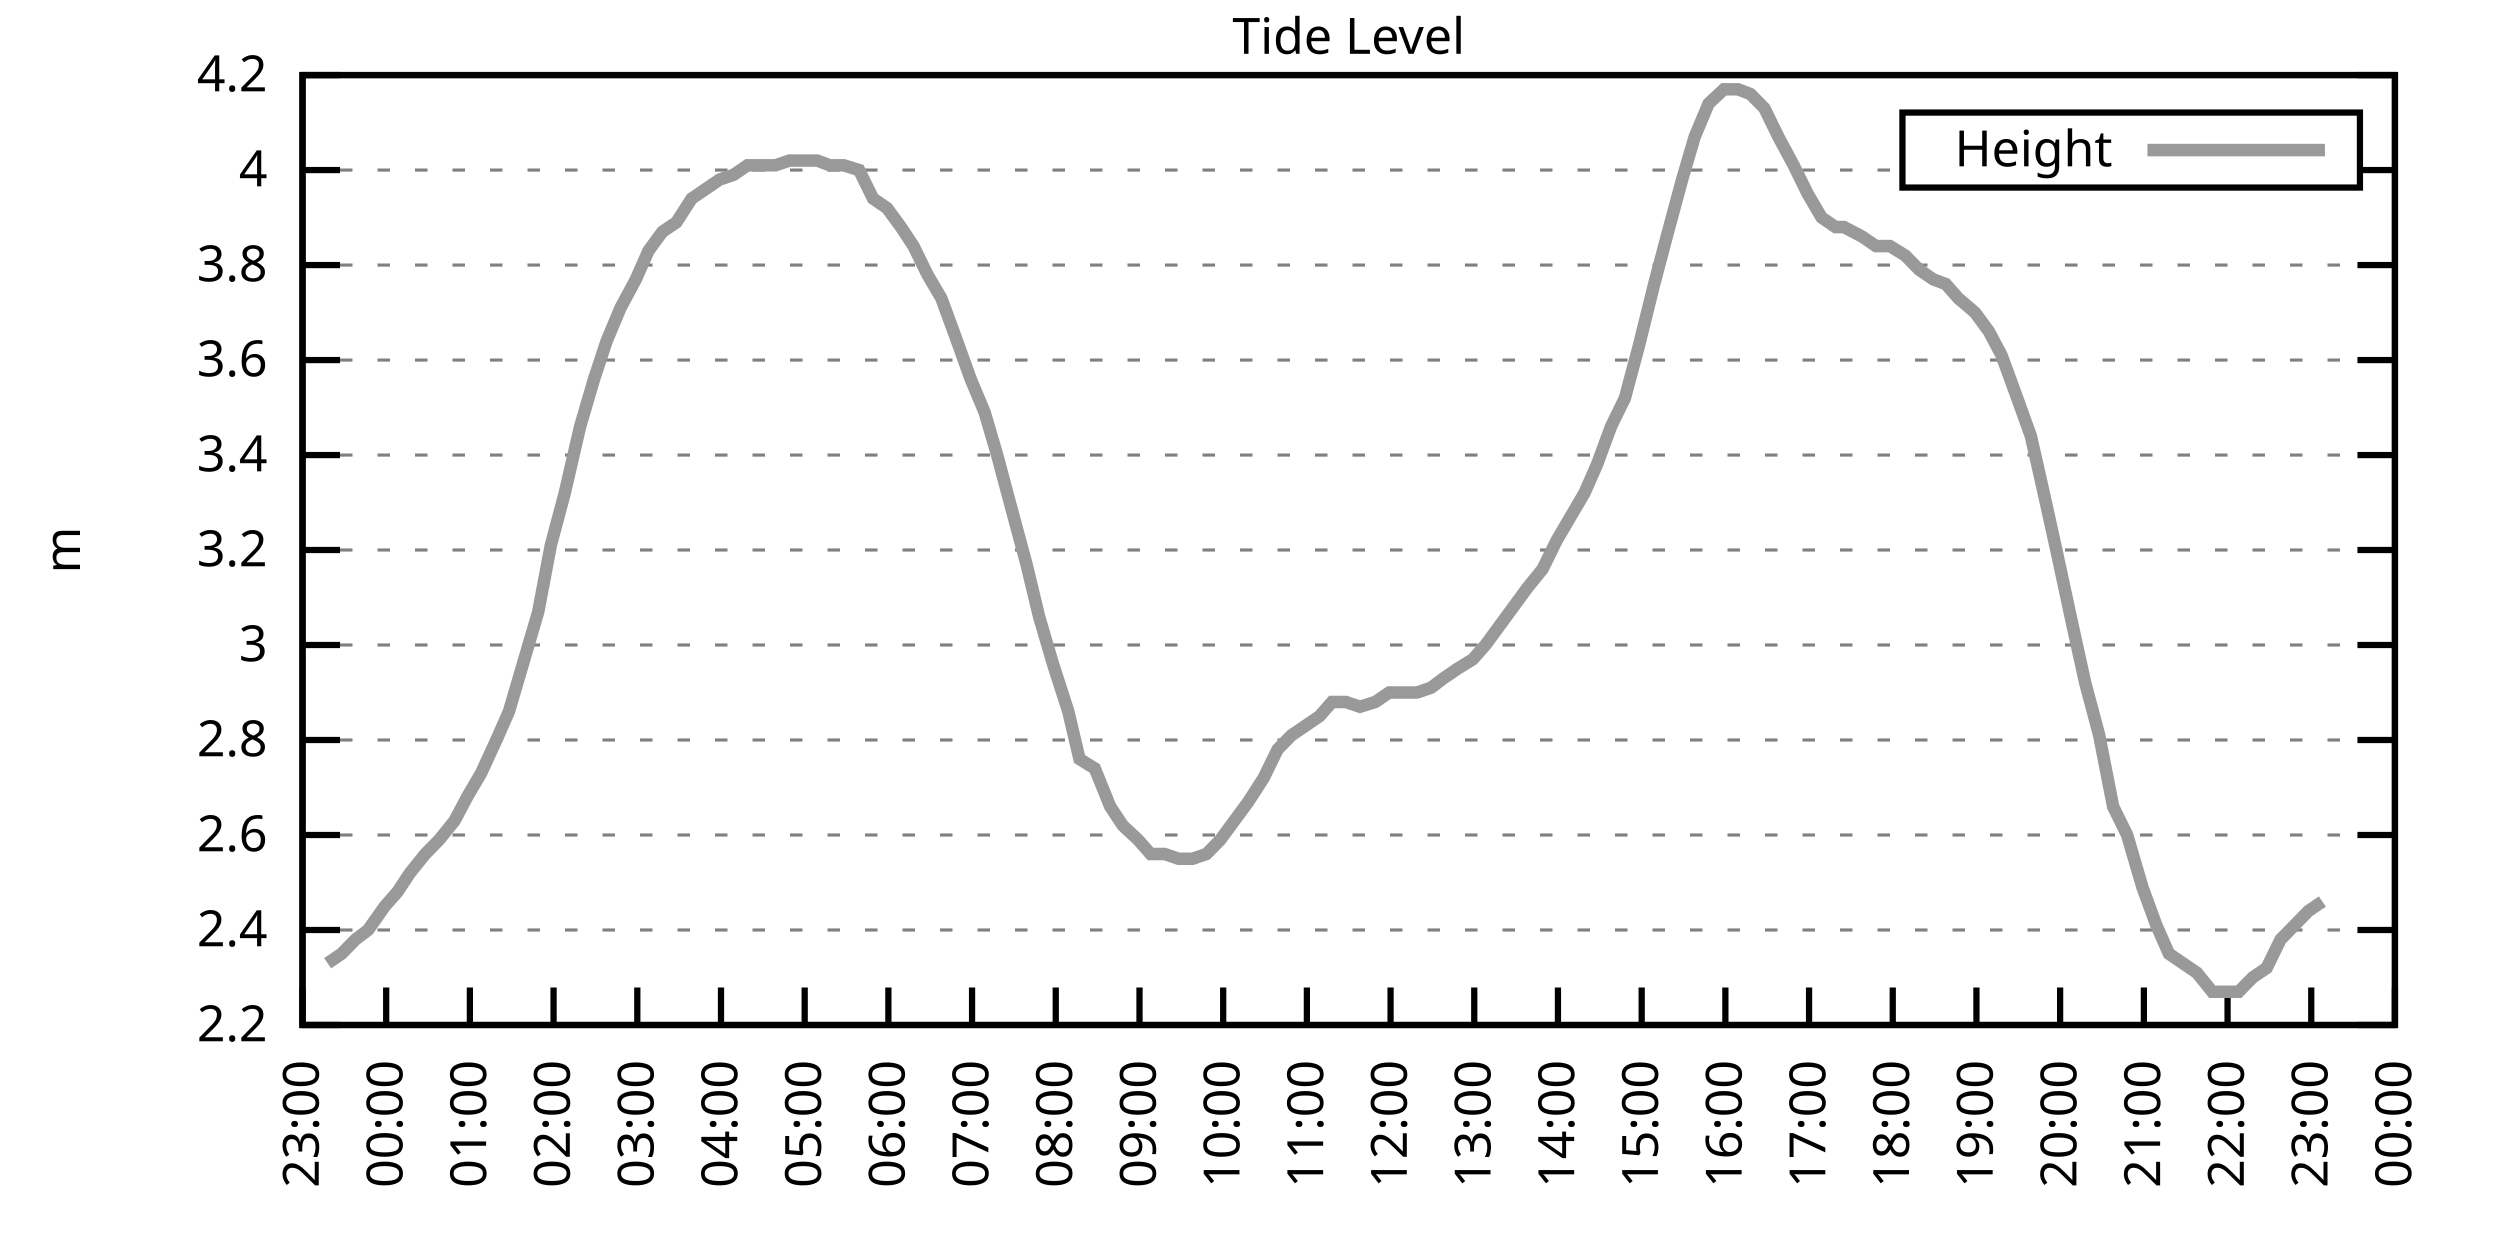
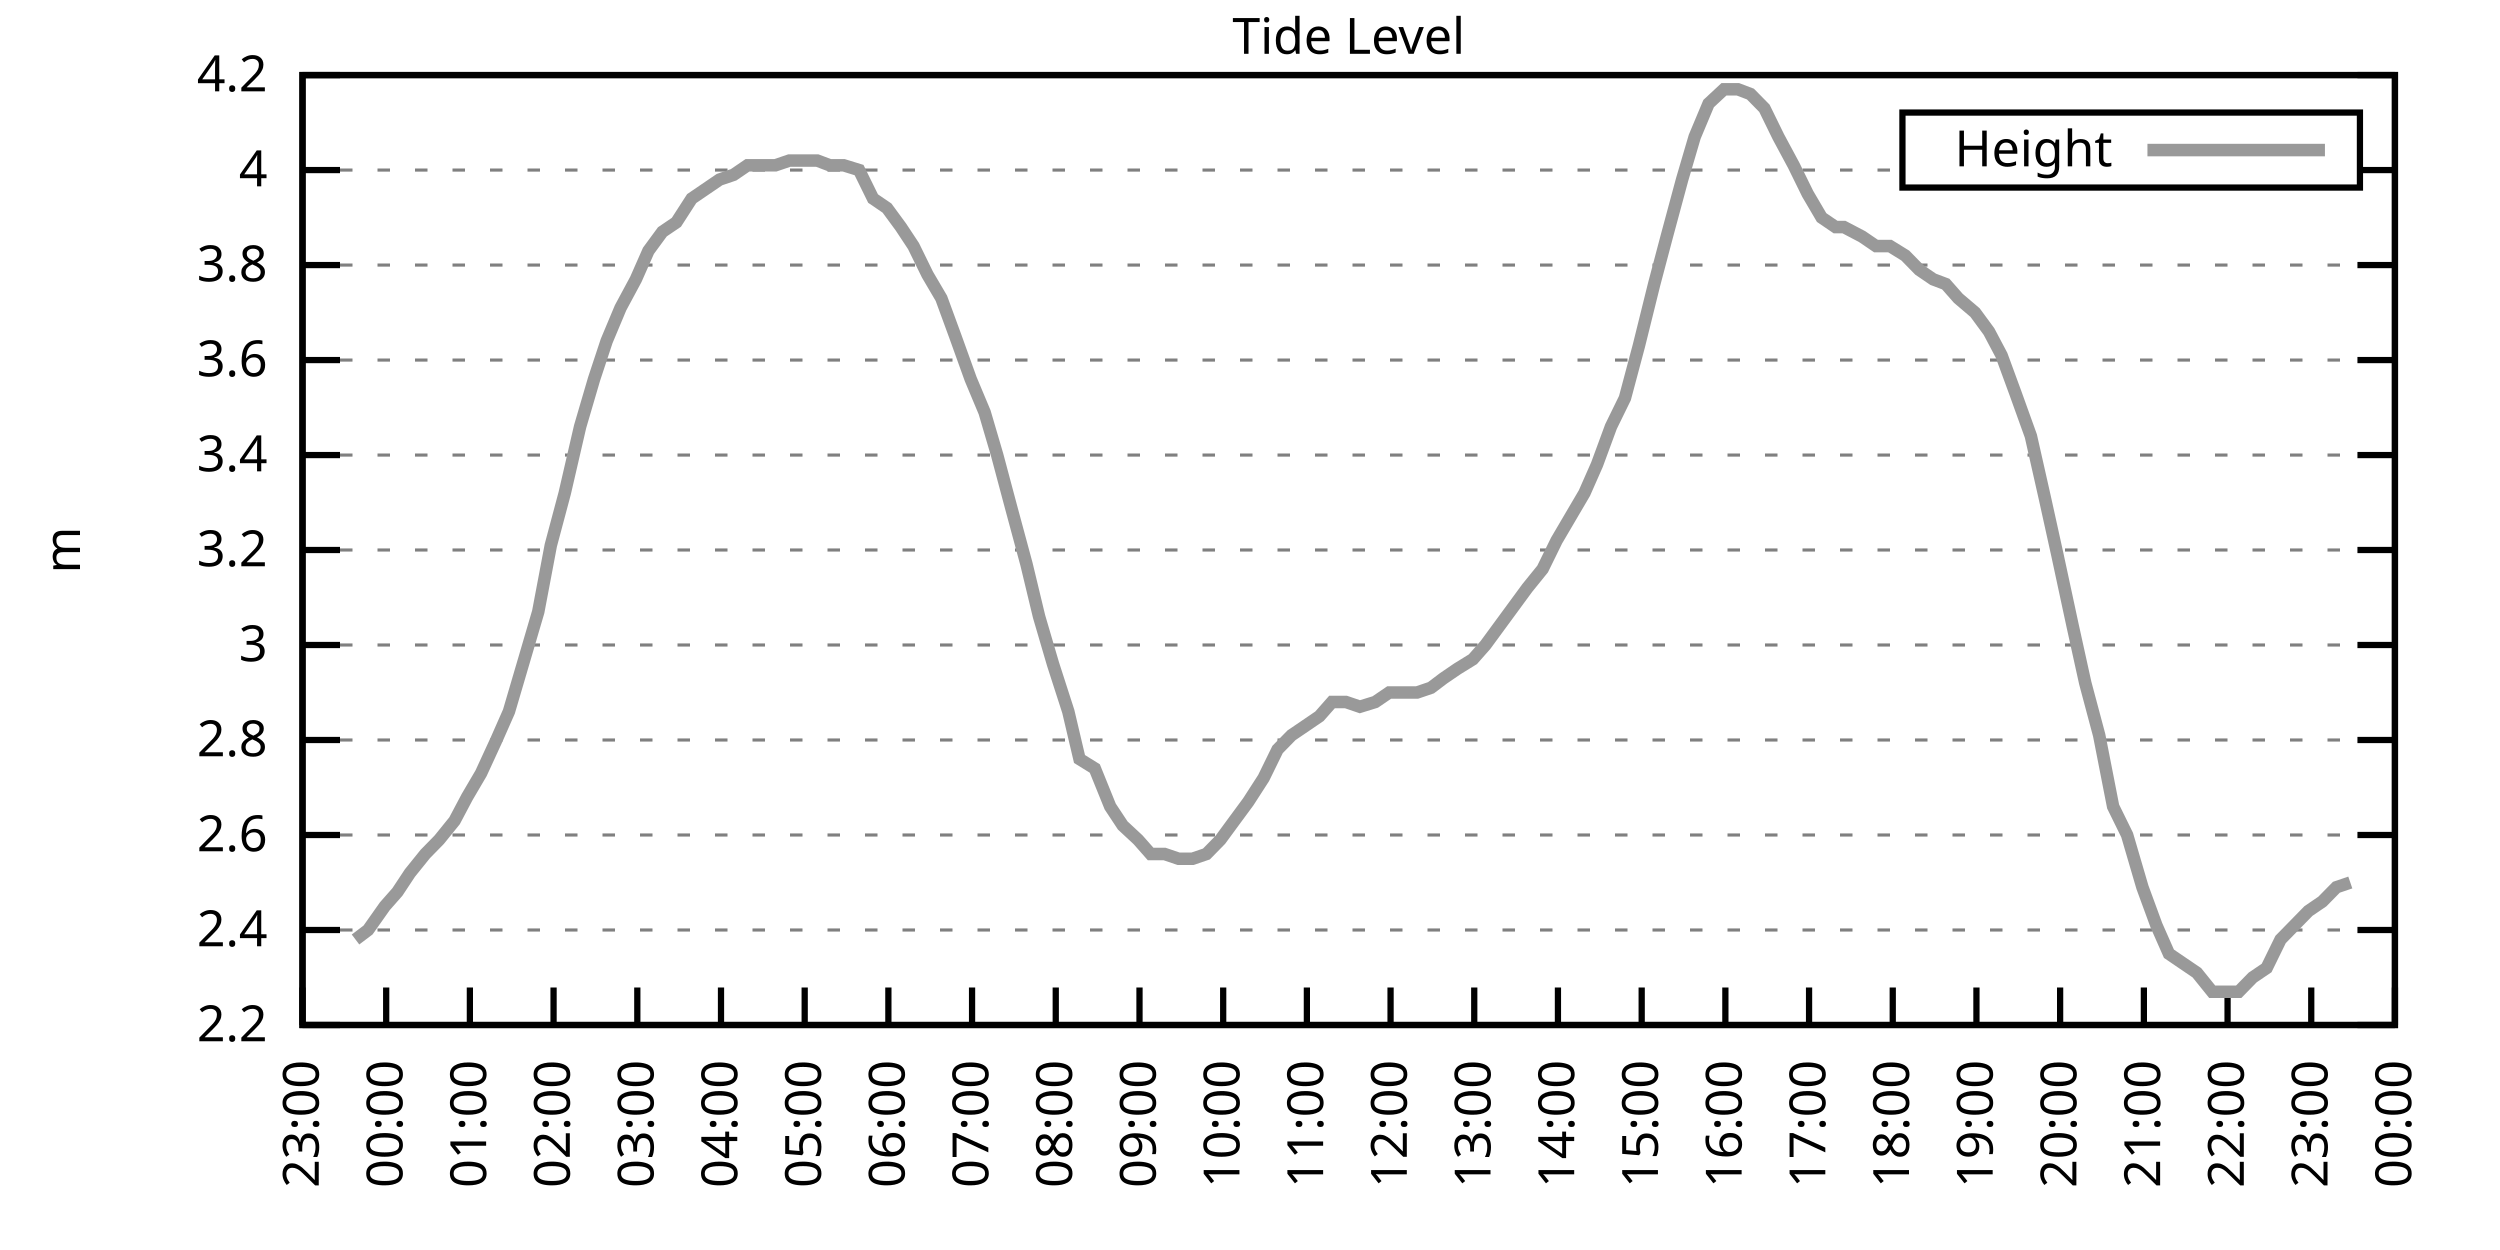
<svg xmlns="http://www.w3.org/2000/svg" xmlns:xlink="http://www.w3.org/1999/xlink" width="400" height="200" viewBox="0 0 400 200">
  <g id="gnuplot_canvas">
    <rect x="0" y="0" width="400" height="200" fill="none" />
    <defs>
      <circle id="gpDot" r="0.5" stroke-width="0.5" stroke="currentColor" />
      <path id="gpPt0" stroke-width="0.333" stroke="currentColor" d="M-1,0 h2 M0,-1 v2" />
      <path id="gpPt1" stroke-width="0.333" stroke="currentColor" d="M-1,-1 L1,1 M1,-1 L-1,1" />
      <path id="gpPt2" stroke-width="0.333" stroke="currentColor" d="M-1,0 L1,0 M0,-1 L0,1 M-1,-1 L1,1 M-1,1 L1,-1" />
      <rect id="gpPt3" stroke-width="0.333" stroke="currentColor" x="-1" y="-1" width="2" height="2" />
      <rect id="gpPt4" stroke-width="0.333" stroke="currentColor" fill="currentColor" x="-1" y="-1" width="2" height="2" />
      <circle id="gpPt5" stroke-width="0.333" stroke="currentColor" cx="0" cy="0" r="1" />
      <use xlink:href="#gpPt5" id="gpPt6" fill="currentColor" stroke="none" />
      <path id="gpPt7" stroke-width="0.333" stroke="currentColor" d="M0,-1.33 L-1.33,0.67 L1.33,0.67 z" />
      <use xlink:href="#gpPt7" id="gpPt8" fill="currentColor" stroke="none" />
      <use xlink:href="#gpPt7" id="gpPt9" stroke="currentColor" transform="rotate(180)" />
      <use xlink:href="#gpPt9" id="gpPt10" fill="currentColor" stroke="none" />
      <use xlink:href="#gpPt3" id="gpPt11" stroke="currentColor" transform="rotate(45)" />
      <use xlink:href="#gpPt11" id="gpPt12" fill="currentColor" stroke="none" />
      <path id="gpPt13" stroke-width="0.333" stroke="currentColor" d="M0,1.330 L1.265,0.411 L0.782,-1.067 L-0.782,-1.076 L-1.265,0.411 z" />
      <use xlink:href="#gpPt13" id="gpPt14" fill="currentColor" stroke="none" />
      <filter id="textbox" filterUnits="objectBoundingBox" x="0" y="0" height="1" width="1">
        <feFlood flood-color="white" flood-opacity="1" result="bgnd" />
        <feComposite in="SourceGraphic" in2="bgnd" operator="atop" />
      </filter>
      <filter id="greybox" filterUnits="objectBoundingBox" x="0" y="0" height="1" width="1">
        <feFlood flood-color="lightgrey" flood-opacity="1" result="grey" />
        <feComposite in="SourceGraphic" in2="grey" operator="atop" />
      </filter>
    </defs>
    <g fill="none" color="white" stroke="currentColor" stroke-width="1.00" stroke-linecap="butt" stroke-linejoin="miter">
</g>
    <g fill="none" color="black" stroke="currentColor" stroke-width="1.00" stroke-linecap="butt" stroke-linejoin="miter">
      <g stroke="none" shape-rendering="crispEdges">
        <polygon fill="rgb(255, 255, 255)" points="48.40,164.00 383.18,164.00 383.18,12.02 48.40,12.02 " />
      </g>
    </g>
    <g fill="none" color="black" stroke="currentColor" stroke-width="1.00" stroke-linecap="butt" stroke-linejoin="miter">
</g>
    <g fill="none" color="black" stroke="black" stroke-width="0.50" stroke-linecap="butt" stroke-linejoin="miter">
</g>
    <g fill="none" color="gray" stroke="currentColor" stroke-width="0.50" stroke-linecap="butt" stroke-linejoin="miter">
      <path stroke="gray" stroke-dasharray="2,4" class="gridline" d="M48.40,164.00 L383.19,164.00  " />
    </g>
    <g fill="none" color="gray" stroke="gray" stroke-width="1.00" stroke-linecap="butt" stroke-linejoin="miter">
</g>
    <g fill="none" color="black" stroke="currentColor" stroke-width="1.00" stroke-linecap="butt" stroke-linejoin="miter">
      <path stroke="black" d="M48.40,164.00 L54.40,164.00 M383.19,164.00 L377.19,164.00  " />
      <g transform="translate(42.80,166.60)" stroke="none" fill="black" font-family="Sans" font-size="8.00" text-anchor="end">
        <text>
          <tspan font-family="Sans"> 2.2</tspan>
        </text>
      </g>
    </g>
    <g fill="none" color="black" stroke="currentColor" stroke-width="1.00" stroke-linecap="butt" stroke-linejoin="miter">
</g>
    <g fill="none" color="black" stroke="black" stroke-width="0.50" stroke-linecap="butt" stroke-linejoin="miter">
</g>
    <g fill="none" color="gray" stroke="currentColor" stroke-width="0.50" stroke-linecap="butt" stroke-linejoin="miter">
      <path stroke="gray" stroke-dasharray="2,4" class="gridline" d="M48.40,148.80 L383.19,148.80  " />
    </g>
    <g fill="none" color="gray" stroke="gray" stroke-width="1.00" stroke-linecap="butt" stroke-linejoin="miter">
</g>
    <g fill="none" color="black" stroke="currentColor" stroke-width="1.00" stroke-linecap="butt" stroke-linejoin="miter">
      <path stroke="black" d="M48.40,148.80 L54.40,148.80 M383.19,148.80 L377.19,148.80  " />
      <g transform="translate(42.80,151.40)" stroke="none" fill="black" font-family="Sans" font-size="8.00" text-anchor="end">
        <text>
          <tspan font-family="Sans"> 2.4</tspan>
        </text>
      </g>
    </g>
    <g fill="none" color="black" stroke="currentColor" stroke-width="1.00" stroke-linecap="butt" stroke-linejoin="miter">
</g>
    <g fill="none" color="black" stroke="black" stroke-width="0.50" stroke-linecap="butt" stroke-linejoin="miter">
</g>
    <g fill="none" color="gray" stroke="currentColor" stroke-width="0.50" stroke-linecap="butt" stroke-linejoin="miter">
      <path stroke="gray" stroke-dasharray="2,4" class="gridline" d="M48.40,133.60 L383.19,133.60  " />
    </g>
    <g fill="none" color="gray" stroke="gray" stroke-width="1.00" stroke-linecap="butt" stroke-linejoin="miter">
</g>
    <g fill="none" color="black" stroke="currentColor" stroke-width="1.00" stroke-linecap="butt" stroke-linejoin="miter">
      <path stroke="black" d="M48.40,133.60 L54.40,133.60 M383.19,133.60 L377.19,133.60  " />
      <g transform="translate(42.80,136.20)" stroke="none" fill="black" font-family="Sans" font-size="8.00" text-anchor="end">
        <text>
          <tspan font-family="Sans"> 2.6</tspan>
        </text>
      </g>
    </g>
    <g fill="none" color="black" stroke="currentColor" stroke-width="1.00" stroke-linecap="butt" stroke-linejoin="miter">
</g>
    <g fill="none" color="black" stroke="black" stroke-width="0.50" stroke-linecap="butt" stroke-linejoin="miter">
</g>
    <g fill="none" color="gray" stroke="currentColor" stroke-width="0.50" stroke-linecap="butt" stroke-linejoin="miter">
      <path stroke="gray" stroke-dasharray="2,4" class="gridline" d="M48.40,118.40 L383.19,118.40  " />
    </g>
    <g fill="none" color="gray" stroke="gray" stroke-width="1.00" stroke-linecap="butt" stroke-linejoin="miter">
</g>
    <g fill="none" color="black" stroke="currentColor" stroke-width="1.00" stroke-linecap="butt" stroke-linejoin="miter">
      <path stroke="black" d="M48.40,118.40 L54.40,118.40 M383.19,118.40 L377.19,118.40  " />
      <g transform="translate(42.80,121.00)" stroke="none" fill="black" font-family="Sans" font-size="8.00" text-anchor="end">
        <text>
          <tspan font-family="Sans"> 2.8</tspan>
        </text>
      </g>
    </g>
    <g fill="none" color="black" stroke="currentColor" stroke-width="1.00" stroke-linecap="butt" stroke-linejoin="miter">
</g>
    <g fill="none" color="black" stroke="black" stroke-width="0.50" stroke-linecap="butt" stroke-linejoin="miter">
</g>
    <g fill="none" color="gray" stroke="currentColor" stroke-width="0.50" stroke-linecap="butt" stroke-linejoin="miter">
      <path stroke="gray" stroke-dasharray="2,4" class="gridline" d="M48.40,103.20 L383.19,103.20  " />
    </g>
    <g fill="none" color="gray" stroke="gray" stroke-width="1.00" stroke-linecap="butt" stroke-linejoin="miter">
</g>
    <g fill="none" color="black" stroke="currentColor" stroke-width="1.00" stroke-linecap="butt" stroke-linejoin="miter">
      <path stroke="black" d="M48.40,103.20 L54.40,103.20 M383.19,103.20 L377.19,103.20  " />
      <g transform="translate(42.80,105.80)" stroke="none" fill="black" font-family="Sans" font-size="8.00" text-anchor="end">
        <text>
          <tspan font-family="Sans"> 3</tspan>
        </text>
      </g>
    </g>
    <g fill="none" color="black" stroke="currentColor" stroke-width="1.00" stroke-linecap="butt" stroke-linejoin="miter">
</g>
    <g fill="none" color="black" stroke="black" stroke-width="0.50" stroke-linecap="butt" stroke-linejoin="miter">
</g>
    <g fill="none" color="gray" stroke="currentColor" stroke-width="0.50" stroke-linecap="butt" stroke-linejoin="miter">
      <path stroke="gray" stroke-dasharray="2,4" class="gridline" d="M48.40,88.00 L383.19,88.00  " />
    </g>
    <g fill="none" color="gray" stroke="gray" stroke-width="1.00" stroke-linecap="butt" stroke-linejoin="miter">
</g>
    <g fill="none" color="black" stroke="currentColor" stroke-width="1.00" stroke-linecap="butt" stroke-linejoin="miter">
      <path stroke="black" d="M48.40,88.00 L54.40,88.00 M383.19,88.00 L377.19,88.00  " />
      <g transform="translate(42.80,90.60)" stroke="none" fill="black" font-family="Sans" font-size="8.00" text-anchor="end">
        <text>
          <tspan font-family="Sans"> 3.2</tspan>
        </text>
      </g>
    </g>
    <g fill="none" color="black" stroke="currentColor" stroke-width="1.00" stroke-linecap="butt" stroke-linejoin="miter">
</g>
    <g fill="none" color="black" stroke="black" stroke-width="0.50" stroke-linecap="butt" stroke-linejoin="miter">
</g>
    <g fill="none" color="gray" stroke="currentColor" stroke-width="0.50" stroke-linecap="butt" stroke-linejoin="miter">
      <path stroke="gray" stroke-dasharray="2,4" class="gridline" d="M48.40,72.81 L383.19,72.81  " />
    </g>
    <g fill="none" color="gray" stroke="gray" stroke-width="1.00" stroke-linecap="butt" stroke-linejoin="miter">
</g>
    <g fill="none" color="black" stroke="currentColor" stroke-width="1.00" stroke-linecap="butt" stroke-linejoin="miter">
      <path stroke="black" d="M48.40,72.81 L54.40,72.81 M383.19,72.81 L377.19,72.81  " />
      <g transform="translate(42.80,75.41)" stroke="none" fill="black" font-family="Sans" font-size="8.00" text-anchor="end">
        <text>
          <tspan font-family="Sans"> 3.4</tspan>
        </text>
      </g>
    </g>
    <g fill="none" color="black" stroke="currentColor" stroke-width="1.00" stroke-linecap="butt" stroke-linejoin="miter">
</g>
    <g fill="none" color="black" stroke="black" stroke-width="0.50" stroke-linecap="butt" stroke-linejoin="miter">
</g>
    <g fill="none" color="gray" stroke="currentColor" stroke-width="0.50" stroke-linecap="butt" stroke-linejoin="miter">
      <path stroke="gray" stroke-dasharray="2,4" class="gridline" d="M48.40,57.61 L383.19,57.61  " />
    </g>
    <g fill="none" color="gray" stroke="gray" stroke-width="1.00" stroke-linecap="butt" stroke-linejoin="miter">
</g>
    <g fill="none" color="black" stroke="currentColor" stroke-width="1.00" stroke-linecap="butt" stroke-linejoin="miter">
      <path stroke="black" d="M48.40,57.61 L54.40,57.61 M383.19,57.61 L377.19,57.61  " />
      <g transform="translate(42.80,60.21)" stroke="none" fill="black" font-family="Sans" font-size="8.00" text-anchor="end">
        <text>
          <tspan font-family="Sans"> 3.6</tspan>
        </text>
      </g>
    </g>
    <g fill="none" color="black" stroke="currentColor" stroke-width="1.00" stroke-linecap="butt" stroke-linejoin="miter">
</g>
    <g fill="none" color="black" stroke="black" stroke-width="0.50" stroke-linecap="butt" stroke-linejoin="miter">
</g>
    <g fill="none" color="gray" stroke="currentColor" stroke-width="0.50" stroke-linecap="butt" stroke-linejoin="miter">
      <path stroke="gray" stroke-dasharray="2,4" class="gridline" d="M48.40,42.41 L383.19,42.41  " />
    </g>
    <g fill="none" color="gray" stroke="gray" stroke-width="1.00" stroke-linecap="butt" stroke-linejoin="miter">
</g>
    <g fill="none" color="black" stroke="currentColor" stroke-width="1.00" stroke-linecap="butt" stroke-linejoin="miter">
      <path stroke="black" d="M48.40,42.41 L54.40,42.41 M383.19,42.41 L377.19,42.41  " />
      <g transform="translate(42.80,45.01)" stroke="none" fill="black" font-family="Sans" font-size="8.00" text-anchor="end">
        <text>
          <tspan font-family="Sans"> 3.8</tspan>
        </text>
      </g>
    </g>
    <g fill="none" color="black" stroke="currentColor" stroke-width="1.00" stroke-linecap="butt" stroke-linejoin="miter">
</g>
    <g fill="none" color="black" stroke="black" stroke-width="0.50" stroke-linecap="butt" stroke-linejoin="miter">
</g>
    <g fill="none" color="gray" stroke="currentColor" stroke-width="0.50" stroke-linecap="butt" stroke-linejoin="miter">
      <path stroke="gray" stroke-dasharray="2,4" class="gridline" d="M48.40,27.21 L304.39,27.21 M377.59,27.21 L383.19,27.21  " />
    </g>
    <g fill="none" color="gray" stroke="gray" stroke-width="1.00" stroke-linecap="butt" stroke-linejoin="miter">
</g>
    <g fill="none" color="black" stroke="currentColor" stroke-width="1.00" stroke-linecap="butt" stroke-linejoin="miter">
      <path stroke="black" d="M48.40,27.21 L54.40,27.21 M383.19,27.21 L377.19,27.21  " />
      <g transform="translate(42.80,29.81)" stroke="none" fill="black" font-family="Sans" font-size="8.00" text-anchor="end">
        <text>
          <tspan font-family="Sans"> 4</tspan>
        </text>
      </g>
    </g>
    <g fill="none" color="black" stroke="currentColor" stroke-width="1.00" stroke-linecap="butt" stroke-linejoin="miter">
</g>
    <g fill="none" color="black" stroke="black" stroke-width="0.50" stroke-linecap="butt" stroke-linejoin="miter">
</g>
    <g fill="none" color="gray" stroke="currentColor" stroke-width="0.50" stroke-linecap="butt" stroke-linejoin="miter">
      <path stroke="gray" stroke-dasharray="2,4" class="gridline" d="M48.40,12.01 L383.19,12.01  " />
    </g>
    <g fill="none" color="gray" stroke="gray" stroke-width="1.00" stroke-linecap="butt" stroke-linejoin="miter">
</g>
    <g fill="none" color="black" stroke="currentColor" stroke-width="1.00" stroke-linecap="butt" stroke-linejoin="miter">
      <path stroke="black" d="M48.40,12.01 L54.40,12.01 M383.19,12.01 L377.19,12.01  " />
      <g transform="translate(42.80,14.61)" stroke="none" fill="black" font-family="Sans" font-size="8.00" text-anchor="end">
        <text>
          <tspan font-family="Sans"> 4.2</tspan>
        </text>
      </g>
    </g>
    <g fill="none" color="black" stroke="currentColor" stroke-width="1.00" stroke-linecap="butt" stroke-linejoin="miter">
      <path stroke="black" d="M48.40,164.00 L48.40,158.00  " />
      <g transform="translate(51.00,169.60) rotate(270.00)" stroke="none" fill="black" font-family="Sans" font-size="8.00" text-anchor="end">
        <text>
          <tspan font-family="Sans">23:00</tspan>
        </text>
      </g>
    </g>
    <g fill="none" color="black" stroke="currentColor" stroke-width="1.00" stroke-linecap="butt" stroke-linejoin="miter">
      <path stroke="black" d="M61.79,164.00 L61.79,158.00  " />
      <g transform="translate(64.39,169.60) rotate(270.00)" stroke="none" fill="black" font-family="Sans" font-size="8.00" text-anchor="end">
        <text>
          <tspan font-family="Sans">00:00</tspan>
        </text>
      </g>
    </g>
    <g fill="none" color="black" stroke="currentColor" stroke-width="1.00" stroke-linecap="butt" stroke-linejoin="miter">
      <path stroke="black" d="M75.18,164.00 L75.18,158.00  " />
      <g transform="translate(77.78,169.60) rotate(270.00)" stroke="none" fill="black" font-family="Sans" font-size="8.00" text-anchor="end">
        <text>
          <tspan font-family="Sans">01:00</tspan>
        </text>
      </g>
    </g>
    <g fill="none" color="black" stroke="currentColor" stroke-width="1.00" stroke-linecap="butt" stroke-linejoin="miter">
      <path stroke="black" d="M88.57,164.00 L88.57,158.00  " />
      <g transform="translate(91.17,169.60) rotate(270.00)" stroke="none" fill="black" font-family="Sans" font-size="8.00" text-anchor="end">
        <text>
          <tspan font-family="Sans">02:00</tspan>
        </text>
      </g>
    </g>
    <g fill="none" color="black" stroke="currentColor" stroke-width="1.00" stroke-linecap="butt" stroke-linejoin="miter">
      <path stroke="black" d="M101.97,164.00 L101.97,158.00  " />
      <g transform="translate(104.57,169.60) rotate(270.00)" stroke="none" fill="black" font-family="Sans" font-size="8.00" text-anchor="end">
        <text>
          <tspan font-family="Sans">03:00</tspan>
        </text>
      </g>
    </g>
    <g fill="none" color="black" stroke="currentColor" stroke-width="1.00" stroke-linecap="butt" stroke-linejoin="miter">
      <path stroke="black" d="M115.36,164.00 L115.36,158.00  " />
      <g transform="translate(117.96,169.60) rotate(270.00)" stroke="none" fill="black" font-family="Sans" font-size="8.00" text-anchor="end">
        <text>
          <tspan font-family="Sans">04:00</tspan>
        </text>
      </g>
    </g>
    <g fill="none" color="black" stroke="currentColor" stroke-width="1.00" stroke-linecap="butt" stroke-linejoin="miter">
      <path stroke="black" d="M128.75,164.00 L128.75,158.00  " />
      <g transform="translate(131.35,169.60) rotate(270.00)" stroke="none" fill="black" font-family="Sans" font-size="8.00" text-anchor="end">
        <text>
          <tspan font-family="Sans">05:00</tspan>
        </text>
      </g>
    </g>
    <g fill="none" color="black" stroke="currentColor" stroke-width="1.00" stroke-linecap="butt" stroke-linejoin="miter">
      <path stroke="black" d="M142.14,164.00 L142.14,158.00  " />
      <g transform="translate(144.74,169.60) rotate(270.00)" stroke="none" fill="black" font-family="Sans" font-size="8.00" text-anchor="end">
        <text>
          <tspan font-family="Sans">06:00</tspan>
        </text>
      </g>
    </g>
    <g fill="none" color="black" stroke="currentColor" stroke-width="1.00" stroke-linecap="butt" stroke-linejoin="miter">
      <path stroke="black" d="M155.53,164.00 L155.53,158.00  " />
      <g transform="translate(158.13,169.60) rotate(270.00)" stroke="none" fill="black" font-family="Sans" font-size="8.00" text-anchor="end">
        <text>
          <tspan font-family="Sans">07:00</tspan>
        </text>
      </g>
    </g>
    <g fill="none" color="black" stroke="currentColor" stroke-width="1.00" stroke-linecap="butt" stroke-linejoin="miter">
      <path stroke="black" d="M168.92,164.00 L168.92,158.00  " />
      <g transform="translate(171.52,169.60) rotate(270.00)" stroke="none" fill="black" font-family="Sans" font-size="8.00" text-anchor="end">
        <text>
          <tspan font-family="Sans">08:00</tspan>
        </text>
      </g>
    </g>
    <g fill="none" color="black" stroke="currentColor" stroke-width="1.00" stroke-linecap="butt" stroke-linejoin="miter">
      <path stroke="black" d="M182.32,164.00 L182.32,158.00  " />
      <g transform="translate(184.92,169.60) rotate(270.00)" stroke="none" fill="black" font-family="Sans" font-size="8.00" text-anchor="end">
        <text>
          <tspan font-family="Sans">09:00</tspan>
        </text>
      </g>
    </g>
    <g fill="none" color="black" stroke="currentColor" stroke-width="1.00" stroke-linecap="butt" stroke-linejoin="miter">
      <path stroke="black" d="M195.71,164.00 L195.71,158.00  " />
      <g transform="translate(198.31,169.60) rotate(270.00)" stroke="none" fill="black" font-family="Sans" font-size="8.00" text-anchor="end">
        <text>
          <tspan font-family="Sans">10:00</tspan>
        </text>
      </g>
    </g>
    <g fill="none" color="black" stroke="currentColor" stroke-width="1.00" stroke-linecap="butt" stroke-linejoin="miter">
      <path stroke="black" d="M209.10,164.00 L209.10,158.00  " />
      <g transform="translate(211.70,169.60) rotate(270.00)" stroke="none" fill="black" font-family="Sans" font-size="8.00" text-anchor="end">
        <text>
          <tspan font-family="Sans">11:00</tspan>
        </text>
      </g>
    </g>
    <g fill="none" color="black" stroke="currentColor" stroke-width="1.00" stroke-linecap="butt" stroke-linejoin="miter">
      <path stroke="black" d="M222.49,164.00 L222.49,158.00  " />
      <g transform="translate(225.09,169.60) rotate(270.00)" stroke="none" fill="black" font-family="Sans" font-size="8.00" text-anchor="end">
        <text>
          <tspan font-family="Sans">12:00</tspan>
        </text>
      </g>
    </g>
    <g fill="none" color="black" stroke="currentColor" stroke-width="1.00" stroke-linecap="butt" stroke-linejoin="miter">
      <path stroke="black" d="M235.88,164.00 L235.88,158.00  " />
      <g transform="translate(238.48,169.60) rotate(270.00)" stroke="none" fill="black" font-family="Sans" font-size="8.00" text-anchor="end">
        <text>
          <tspan font-family="Sans">13:00</tspan>
        </text>
      </g>
    </g>
    <g fill="none" color="black" stroke="currentColor" stroke-width="1.00" stroke-linecap="butt" stroke-linejoin="miter">
      <path stroke="black" d="M249.27,164.00 L249.27,158.00  " />
      <g transform="translate(251.87,169.60) rotate(270.00)" stroke="none" fill="black" font-family="Sans" font-size="8.00" text-anchor="end">
        <text>
          <tspan font-family="Sans">14:00</tspan>
        </text>
      </g>
    </g>
    <g fill="none" color="black" stroke="currentColor" stroke-width="1.00" stroke-linecap="butt" stroke-linejoin="miter">
      <path stroke="black" d="M262.67,164.00 L262.67,158.00  " />
      <g transform="translate(265.27,169.60) rotate(270.00)" stroke="none" fill="black" font-family="Sans" font-size="8.00" text-anchor="end">
        <text>
          <tspan font-family="Sans">15:00</tspan>
        </text>
      </g>
    </g>
    <g fill="none" color="black" stroke="currentColor" stroke-width="1.00" stroke-linecap="butt" stroke-linejoin="miter">
      <path stroke="black" d="M276.06,164.00 L276.06,158.00  " />
      <g transform="translate(278.66,169.60) rotate(270.00)" stroke="none" fill="black" font-family="Sans" font-size="8.00" text-anchor="end">
        <text>
          <tspan font-family="Sans">16:00</tspan>
        </text>
      </g>
    </g>
    <g fill="none" color="black" stroke="currentColor" stroke-width="1.00" stroke-linecap="butt" stroke-linejoin="miter">
      <path stroke="black" d="M289.45,164.00 L289.45,158.00  " />
      <g transform="translate(292.05,169.60) rotate(270.00)" stroke="none" fill="black" font-family="Sans" font-size="8.00" text-anchor="end">
        <text>
          <tspan font-family="Sans">17:00</tspan>
        </text>
      </g>
    </g>
    <g fill="none" color="black" stroke="currentColor" stroke-width="1.00" stroke-linecap="butt" stroke-linejoin="miter">
      <path stroke="black" d="M302.84,164.00 L302.84,158.00  " />
      <g transform="translate(305.44,169.60) rotate(270.00)" stroke="none" fill="black" font-family="Sans" font-size="8.00" text-anchor="end">
        <text>
          <tspan font-family="Sans">18:00</tspan>
        </text>
      </g>
    </g>
    <g fill="none" color="black" stroke="currentColor" stroke-width="1.00" stroke-linecap="butt" stroke-linejoin="miter">
      <path stroke="black" d="M316.23,164.00 L316.23,158.00  " />
      <g transform="translate(318.83,169.60) rotate(270.00)" stroke="none" fill="black" font-family="Sans" font-size="8.00" text-anchor="end">
        <text>
          <tspan font-family="Sans">19:00</tspan>
        </text>
      </g>
    </g>
    <g fill="none" color="black" stroke="currentColor" stroke-width="1.00" stroke-linecap="butt" stroke-linejoin="miter">
      <path stroke="black" d="M329.62,164.00 L329.62,158.00  " />
      <g transform="translate(332.22,169.60) rotate(270.00)" stroke="none" fill="black" font-family="Sans" font-size="8.00" text-anchor="end">
        <text>
          <tspan font-family="Sans">20:00</tspan>
        </text>
      </g>
    </g>
    <g fill="none" color="black" stroke="currentColor" stroke-width="1.00" stroke-linecap="butt" stroke-linejoin="miter">
      <path stroke="black" d="M343.02,164.00 L343.02,158.00  " />
      <g transform="translate(345.62,169.60) rotate(270.00)" stroke="none" fill="black" font-family="Sans" font-size="8.00" text-anchor="end">
        <text>
          <tspan font-family="Sans">21:00</tspan>
        </text>
      </g>
    </g>
    <g fill="none" color="black" stroke="currentColor" stroke-width="1.00" stroke-linecap="butt" stroke-linejoin="miter">
      <path stroke="black" d="M356.41,164.00 L356.41,158.00  " />
      <g transform="translate(359.01,169.60) rotate(270.00)" stroke="none" fill="black" font-family="Sans" font-size="8.00" text-anchor="end">
        <text>
          <tspan font-family="Sans">22:00</tspan>
        </text>
      </g>
    </g>
    <g fill="none" color="black" stroke="currentColor" stroke-width="1.00" stroke-linecap="butt" stroke-linejoin="miter">
      <path stroke="black" d="M369.80,164.00 L369.80,158.00  " />
      <g transform="translate(372.40,169.60) rotate(270.00)" stroke="none" fill="black" font-family="Sans" font-size="8.00" text-anchor="end">
        <text>
          <tspan font-family="Sans">23:00</tspan>
        </text>
      </g>
    </g>
    <g fill="none" color="black" stroke="currentColor" stroke-width="1.00" stroke-linecap="butt" stroke-linejoin="miter">
      <path stroke="black" d="M383.19,164.00 L383.19,158.00  " />
      <g transform="translate(385.79,169.60) rotate(270.00)" stroke="none" fill="black" font-family="Sans" font-size="8.00" text-anchor="end">
        <text>
          <tspan font-family="Sans">00:00</tspan>
        </text>
      </g>
    </g>
    <g fill="none" color="black" stroke="currentColor" stroke-width="1.00" stroke-linecap="butt" stroke-linejoin="miter">
</g>
    <g fill="none" color="black" stroke="currentColor" stroke-width="1.00" stroke-linecap="butt" stroke-linejoin="miter">
      <path stroke="black" d="M48.40,12.01 L48.40,164.00 L383.19,164.00 L383.19,12.01 L48.40,12.01 Z  " />
    </g>
    <g fill="none" color="black" stroke="currentColor" stroke-width="1.00" stroke-linecap="butt" stroke-linejoin="miter">
</g>
    <g fill="none" color="black" stroke="currentColor" stroke-width="1.00" stroke-linecap="butt" stroke-linejoin="miter">
      <path stroke="black" d="M304.39,30.01 L304.39,18.01 L377.59,18.01 L377.59,30.01 L304.39,30.01 Z  " />
    </g>
    <g id="Tide_level_plot_1">
      <g fill="none" color="white" stroke="black" stroke-width="2.00" stroke-linecap="butt" stroke-linejoin="miter">
</g>
      <g fill="none" color="black" stroke="currentColor" stroke-width="2.00" stroke-linecap="butt" stroke-linejoin="miter">
        <g transform="translate(337.99,26.61)" stroke="none" fill="black" font-family="Sans" font-size="8.00" text-anchor="end">
          <text>
            <tspan font-family="Sans">Height</tspan>
          </text>
        </g>
      </g>
      <g fill="none" color="black" stroke="currentColor" stroke-width="2.00" stroke-linecap="butt" stroke-linejoin="miter">
-         <path stroke="rgb(153, 153, 153)" d="M343.59,24.01 L371.99,24.01 M52.42,154.12 L54.65,152.60 L56.88,150.32 L58.89,148.80 L61.57,145.00 L63.58,142.72   L65.59,139.68 L68.04,136.64 L70.27,134.36 L72.73,131.32 L74.74,127.52 L76.97,123.72 L79.42,118.40 L81.43,113.84   L83.89,105.48 L86.12,97.88 L88.13,87.25 L90.36,78.89 L92.82,68.25 L95.05,60.65 L97.06,54.57 L99.29,49.25   L101.74,44.69 L103.75,40.13 L105.98,37.09 L108.22,35.57 L110.67,31.77 L112.90,30.25 L115.13,28.73 L117.37,27.97   L119.60,26.45 L121.83,26.45 L124.06,26.45 L126.29,25.69 L128.53,25.69 L130.76,25.69 L132.77,26.45 L135.00,26.45   L137.45,27.21 L139.69,31.77 L141.92,33.29 L144.15,36.33 L146.16,39.37 L148.39,43.93 L150.62,47.73 L152.85,53.81   L155.31,60.65 L157.54,65.97 L159.55,72.81 L161.78,81.17 L164.24,90.28 L166.25,98.64 L168.48,106.24 L170.93,113.84   L172.72,121.44 L175.17,122.96 L177.63,129.04 L179.64,132.08 L182.09,134.36 L184.10,136.64 L186.33,136.64 L188.57,137.40   L190.80,137.40 L193.03,136.64 L195.26,134.36 L197.49,131.32 L199.73,128.28 L202.18,124.48 L204.41,119.92 L206.64,117.64   L208.88,116.12 L211.11,114.60 L213.12,112.32 L215.35,112.32 L217.58,113.08 L220.04,112.32 L222.27,110.80 L224.50,110.80   L226.73,110.80 L228.96,110.04 L230.97,108.52 L233.20,107.00 L235.66,105.48 L237.67,103.20 L239.90,100.16 L242.13,97.12   L244.36,94.08 L246.82,91.04 L249.05,86.49 L251.28,82.69 L253.51,78.89 L255.52,74.33 L257.76,68.25 L259.99,63.69   L262.22,55.33 L264.67,45.45 L266.68,37.85 L269.14,28.73 L271.15,21.89 L273.38,16.57 L275.83,14.29 L278.07,14.29   L280.07,15.05 L282.31,17.33 L284.54,21.89 L286.99,26.45 L289.23,31.01 L291.46,34.81 L293.69,36.33 L295.03,36.33   L297.93,37.85 L300.16,39.37 L302.39,39.37 L304.85,40.89 L307.08,43.17 L309.31,44.69 L311.32,45.45 L313.33,47.73   L316.01,50.01 L318.24,53.05 L320.25,56.85 L322.48,62.93 L324.94,69.77 L327.17,79.65 L329.18,88.76 L331.63,100.16   L333.64,109.28 L335.87,117.64 L338.10,129.04 L340.34,133.60 L342.79,141.96 L345.02,148.04 L347.03,152.60 L349.26,154.12   L351.50,155.64 L353.95,158.68 L355.96,158.68 L358.19,158.68 L360.42,156.40 L362.66,154.88 L364.89,150.32 L367.12,148.04   L369.35,145.76 L371.58,144.24  " />
+         <path stroke="rgb(153, 153, 153)" d="M343.59,24.01 L371.99,24.01 M56.88,150.32 L58.89,148.80 L61.57,145.00 L63.58,142.72 L65.59,139.68 L68.04,136.64   L70.27,134.36 L72.73,131.32 L74.74,127.52 L76.97,123.72 L79.42,118.40 L81.43,113.84 L83.89,105.48 L86.12,97.88   L88.13,87.25 L90.36,78.89 L92.82,68.25 L95.05,60.65 L97.06,54.57 L99.29,49.25 L101.74,44.69 L103.75,40.13   L105.98,37.09 L108.22,35.57 L110.67,31.77 L112.90,30.25 L115.13,28.73 L117.37,27.97 L119.60,26.45 L121.83,26.45   L124.06,26.45 L126.29,25.69 L128.53,25.69 L130.76,25.69 L132.77,26.45 L135.00,26.45 L137.45,27.21 L139.69,31.77   L141.92,33.29 L144.15,36.33 L146.16,39.37 L148.39,43.93 L150.62,47.73 L152.85,53.81 L155.31,60.65 L157.54,65.97   L159.55,72.81 L161.78,81.17 L164.24,90.28 L166.25,98.64 L168.48,106.24 L170.93,113.84 L172.72,121.44 L175.17,122.96   L177.63,129.04 L179.64,132.08 L182.09,134.36 L184.10,136.64 L186.33,136.64 L188.57,137.40 L190.80,137.40 L193.03,136.64   L195.26,134.36 L197.49,131.32 L199.73,128.28 L202.18,124.48 L204.41,119.92 L206.64,117.64 L208.88,116.12 L211.11,114.60   L213.12,112.32 L215.35,112.32 L217.58,113.08 L220.04,112.32 L222.27,110.80 L224.50,110.80 L226.73,110.80 L228.96,110.04   L230.97,108.52 L233.20,107.00 L235.66,105.48 L237.67,103.20 L239.90,100.16 L242.13,97.12 L244.36,94.08 L246.82,91.04   L249.05,86.49 L251.28,82.69 L253.51,78.89 L255.52,74.33 L257.76,68.25 L259.99,63.69 L262.22,55.33 L264.67,45.45   L266.68,37.85 L269.14,28.73 L271.15,21.89 L273.38,16.57 L275.83,14.29 L278.07,14.29 L280.07,15.05 L282.31,17.33   L284.54,21.89 L286.99,26.45 L289.23,31.01 L291.46,34.81 L293.69,36.33 L295.03,36.33 L297.93,37.85 L300.16,39.37   L302.39,39.37 L304.85,40.89 L307.08,43.17 L309.31,44.69 L311.32,45.45 L313.33,47.73 L316.01,50.01 L318.24,53.05   L320.25,56.85 L322.48,62.93 L324.94,69.77 L327.17,79.65 L329.18,88.76 L331.63,100.16 L333.64,109.28 L335.87,117.64   L338.10,129.04 L340.34,133.60 L342.79,141.96 L345.02,148.04 L347.03,152.60 L349.26,154.12 L351.50,155.64 L353.95,158.68   L355.96,158.68 L358.19,158.68 L360.42,156.40 L362.66,154.88 L364.89,150.32 L367.12,148.04 L369.35,145.76 L371.58,144.24   L373.82,141.96 L376.05,141.20  " />
      </g>
    </g>
    <g fill="none" color="black" stroke="currentColor" stroke-width="2.00" stroke-linecap="butt" stroke-linejoin="miter">
</g>
    <g fill="none" color="black" stroke="black" stroke-width="1.00" stroke-linecap="butt" stroke-linejoin="miter">
</g>
    <g fill="none" color="black" stroke="currentColor" stroke-width="1.00" stroke-linecap="butt" stroke-linejoin="miter">
      <path stroke="black" d="M48.40,12.01 L48.40,164.00 L383.19,164.00 L383.19,12.01 L48.40,12.01 Z  " />
      <g transform="translate(12.80,88.01) rotate(270.00)" stroke="none" fill="black" font-family="Sans" font-size="8.00" text-anchor="middle">
        <text>
          <tspan font-family="Sans">m</tspan>
        </text>
      </g>
    </g>
    <g fill="none" color="black" stroke="currentColor" stroke-width="1.00" stroke-linecap="butt" stroke-linejoin="miter">
</g>
    <g fill="none" color="black" stroke="currentColor" stroke-width="1.00" stroke-linecap="butt" stroke-linejoin="miter">
      <g transform="translate(215.79,8.61)" stroke="none" fill="black" font-family="Sans" font-size="8.00" text-anchor="middle">
        <text>
          <tspan font-family="Sans">Tide Level</tspan>
        </text>
      </g>
    </g>
    <g fill="none" color="black" stroke="currentColor" stroke-width="1.00" stroke-linecap="butt" stroke-linejoin="miter">
</g>
  </g>
</svg>
